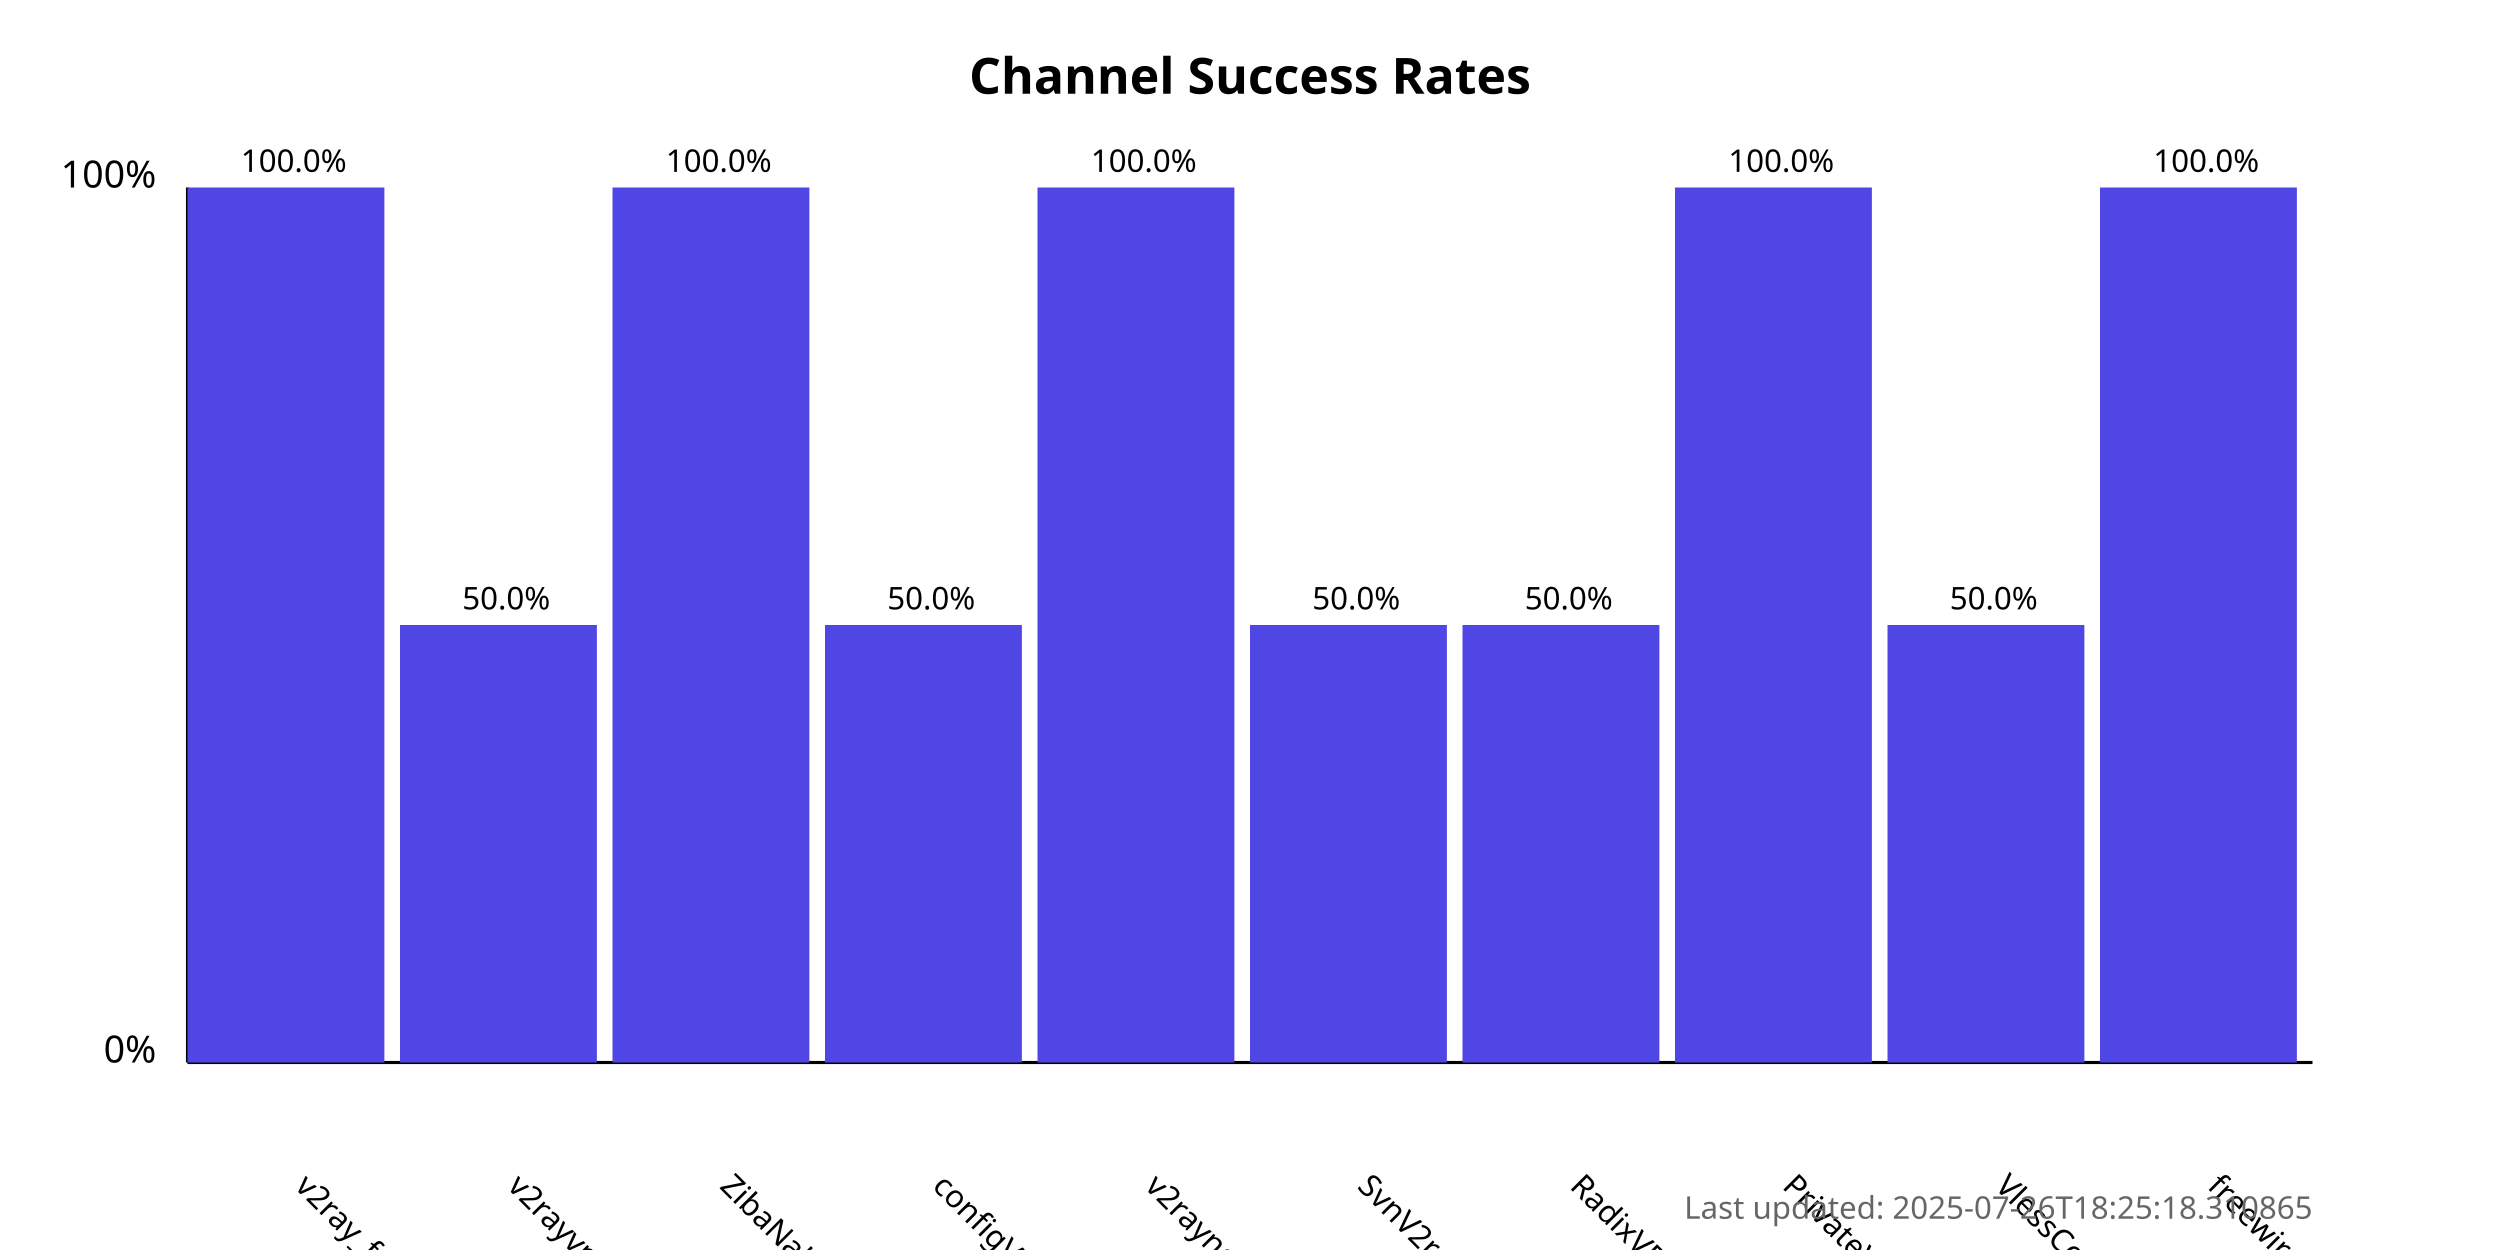
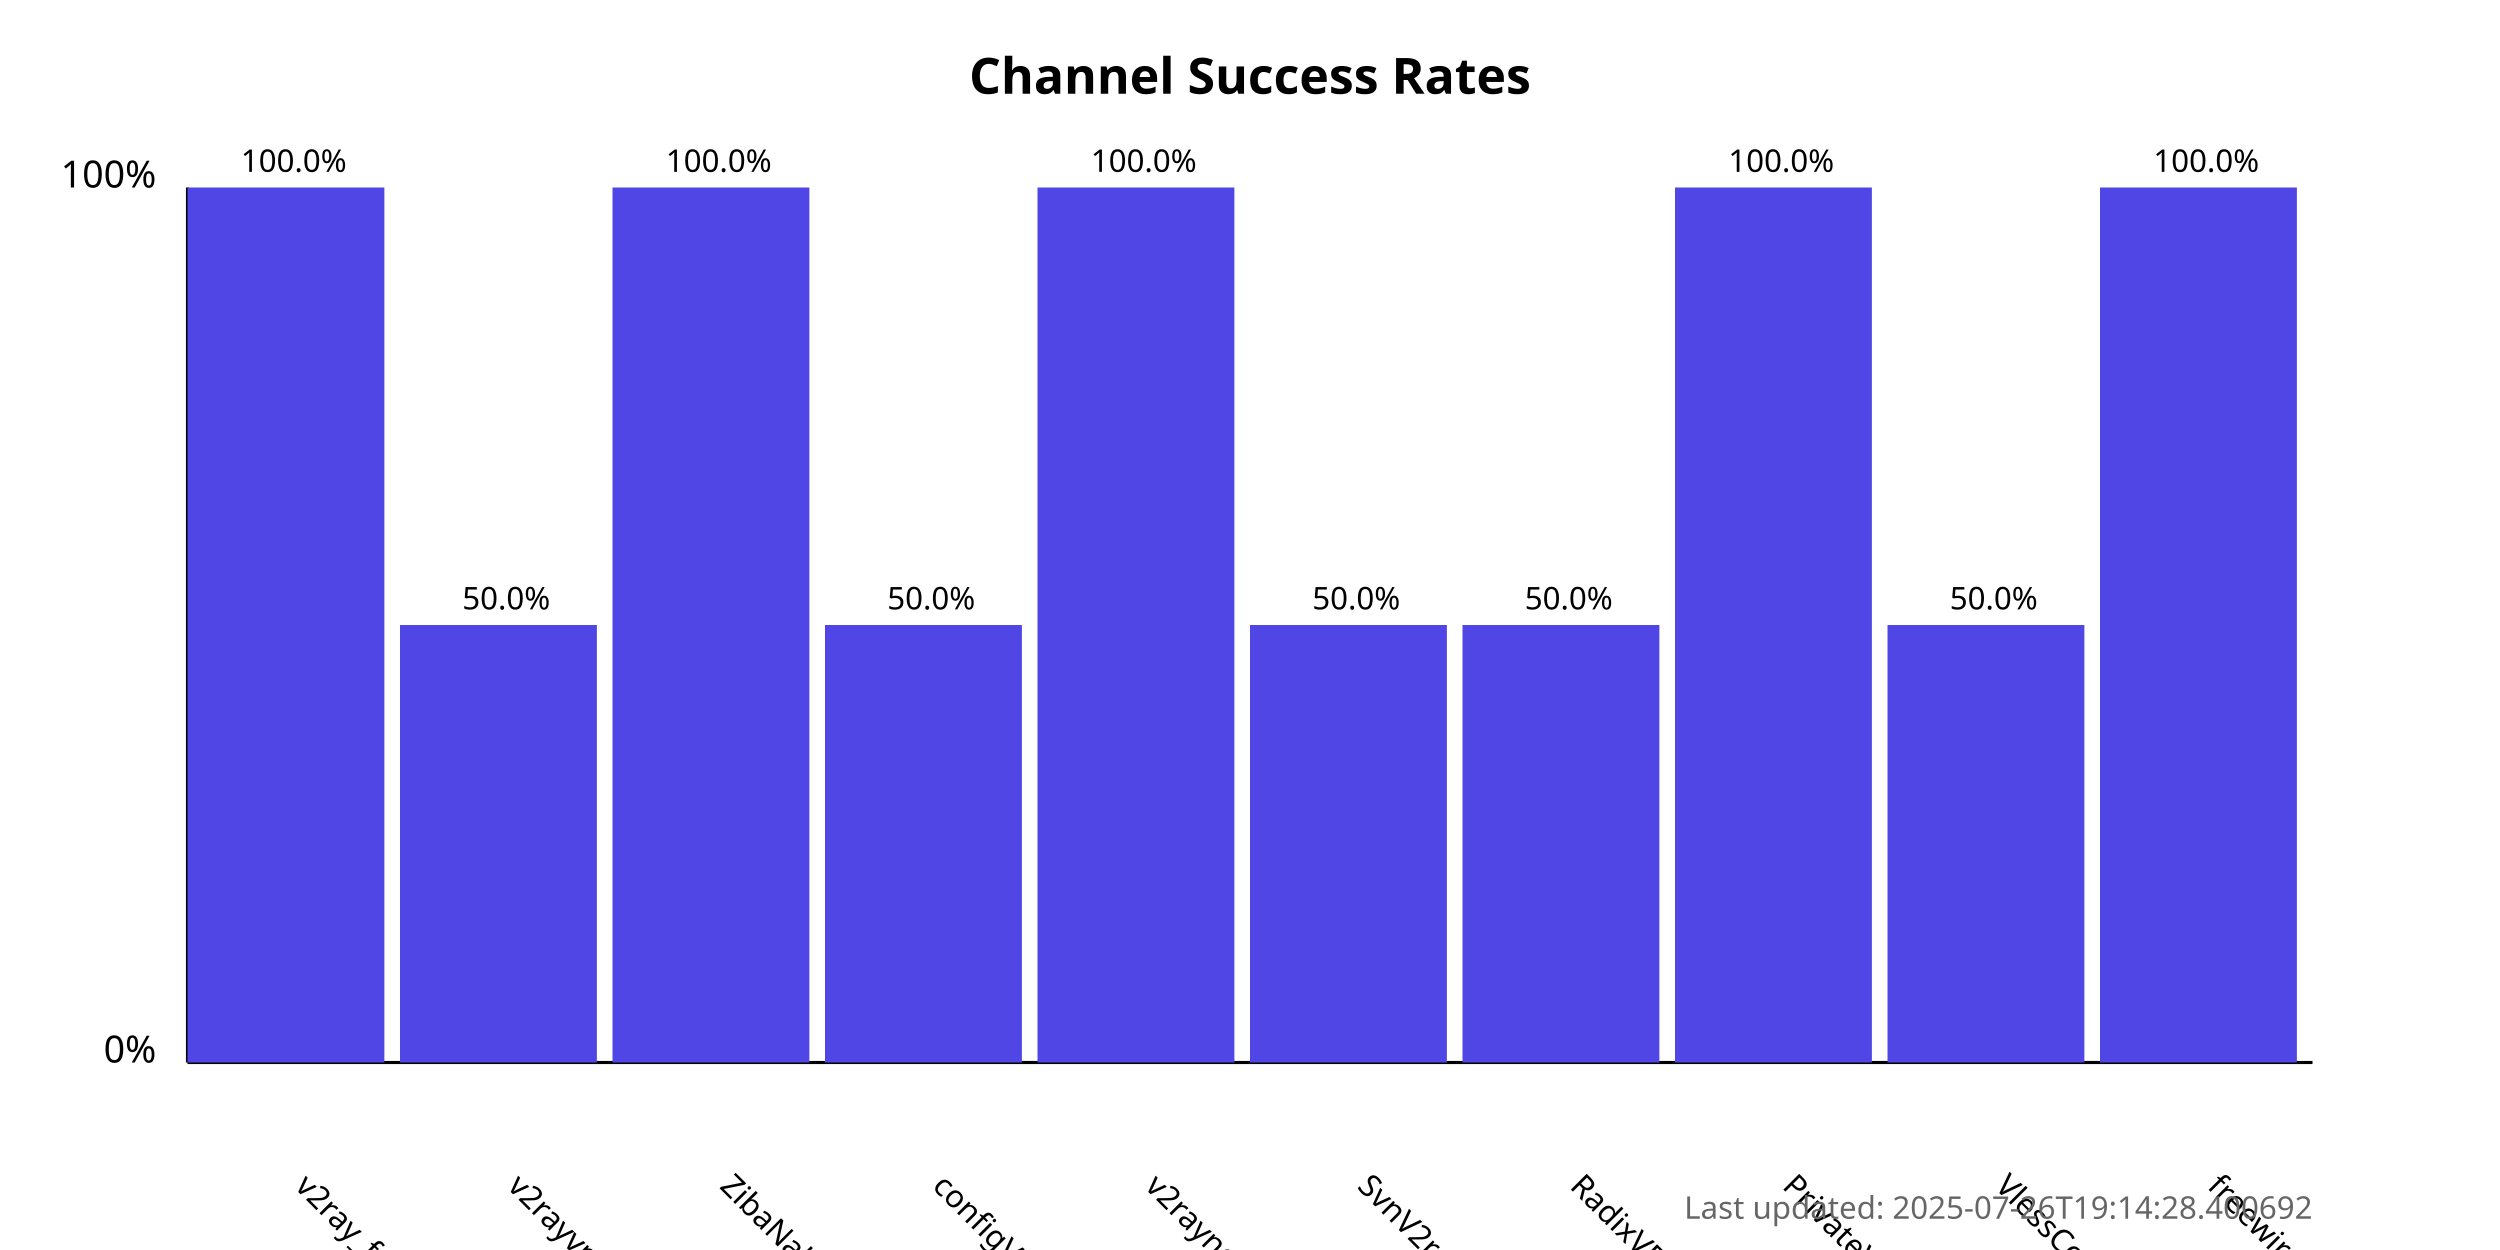
<svg xmlns="http://www.w3.org/2000/svg" width="800" height="400">
  <style>
            .chart-title { font: bold 16px sans-serif; }
            .axis-label { font: 12px sans-serif; }
            .tick-label { font: 10px sans-serif; }
            .bar { fill: #4f46e5; }
            .bar:hover { fill: #6366f1; }
            .timestamp { font: 10px sans-serif; fill: #666; }
        </style>
  <text x="400.0" y="30" text-anchor="middle" class="chart-title">
            Channel Success Rates
        </text>
  <line x1="60" y1="340" x2="60" y2="60" stroke="black" stroke-width="1" />
  <line x1="60" y1="340" x2="740" y2="340" stroke="black" stroke-width="1" />
  <text x="50" y="340" text-anchor="end" class="axis-label">0%</text>
  <text x="50" y="60" text-anchor="end" class="axis-label">100%</text>
  <g>
    <rect x="60" y="60.0" width="63.0" height="280.0" class="bar" />
    <text x="94.0" y="380" transform="rotate(45, 94.0, 380)" text-anchor="start" class="tick-label">
                v2ray_free_conf
            </text>
    <text x="94.0" y="55.0" text-anchor="middle" class="tick-label">
                100.0%
            </text>
  </g>
  <g>
    <rect x="128.0" y="200.0" width="63.0" height="140.0" class="bar" />
    <text x="162.0" y="380" transform="rotate(45, 162.0, 380)" text-anchor="start" class="tick-label">
                v2rayvpno
            </text>
    <text x="162.0" y="195.0" text-anchor="middle" class="tick-label">
                50.0%
            </text>
  </g>
  <g>
    <rect x="196.0" y="60.0" width="63.0" height="280.0" class="bar" />
    <text x="230.0" y="380" transform="rotate(45, 230.0, 380)" text-anchor="start" class="tick-label">
                ZibaNabz
            </text>
    <text x="230.0" y="55.0" text-anchor="middle" class="tick-label">
                100.0%
            </text>
  </g>
  <g>
    <rect x="264.0" y="200.0" width="63.0" height="140.0" class="bar" />
    <text x="298.0" y="380" transform="rotate(45, 298.0, 380)" text-anchor="start" class="tick-label">
                configV2rayForFree
            </text>
    <text x="298.0" y="195.0" text-anchor="middle" class="tick-label">
                50.0%
            </text>
  </g>
  <g>
    <rect x="332.0" y="60.0" width="63.0" height="280.0" class="bar" />
    <text x="366.0" y="380" transform="rotate(45, 366.0, 380)" text-anchor="start" class="tick-label">
                v2rayngvpn
            </text>
    <text x="366.0" y="55.0" text-anchor="middle" class="tick-label">
                100.0%
            </text>
  </g>
  <g>
    <rect x="400.0" y="200.0" width="63.0" height="140.0" class="bar" />
    <text x="434.0" y="380" transform="rotate(45, 434.0, 380)" text-anchor="start" class="tick-label">
                SvnV2ray
            </text>
    <text x="434.0" y="195.0" text-anchor="middle" class="tick-label">
                50.0%
            </text>
  </g>
  <g>
    <rect x="468.0" y="200.0" width="63.0" height="140.0" class="bar" />
    <text x="502.0" y="380" transform="rotate(45, 502.0, 380)" text-anchor="start" class="tick-label">
                RadixVPN
            </text>
    <text x="502.0" y="195.0" text-anchor="middle" class="tick-label">
                50.0%
            </text>
  </g>
  <g>
    <rect x="536.0" y="60.0" width="63.0" height="280.0" class="bar" />
    <text x="570.0" y="380" transform="rotate(45, 570.0, 380)" text-anchor="start" class="tick-label">
                PrivateVPNs
            </text>
    <text x="570.0" y="55.0" text-anchor="middle" class="tick-label">
                100.0%
            </text>
  </g>
  <g>
    <rect x="604.0" y="200.0" width="63.0" height="140.0" class="bar" />
    <text x="638.0" y="380" transform="rotate(45, 638.0, 380)" text-anchor="start" class="tick-label">
                VlessConfig
            </text>
    <text x="638.0" y="195.0" text-anchor="middle" class="tick-label">
                50.0%
            </text>
  </g>
  <g>
    <rect x="672.0" y="60.0" width="63.0" height="280.0" class="bar" />
    <text x="706.0" y="380" transform="rotate(45, 706.0, 380)" text-anchor="start" class="tick-label">
                freewireguard
            </text>
    <text x="706.0" y="55.0" text-anchor="middle" class="tick-label">
                100.0%
            </text>
  </g>
  <text x="740" y="390" text-anchor="end" class="timestamp">
-             Last updated: 2025-07-26T18:25:18.310865
+             Last updated: 2025-07-26T19:14:28.400692
        </text>
</svg>
